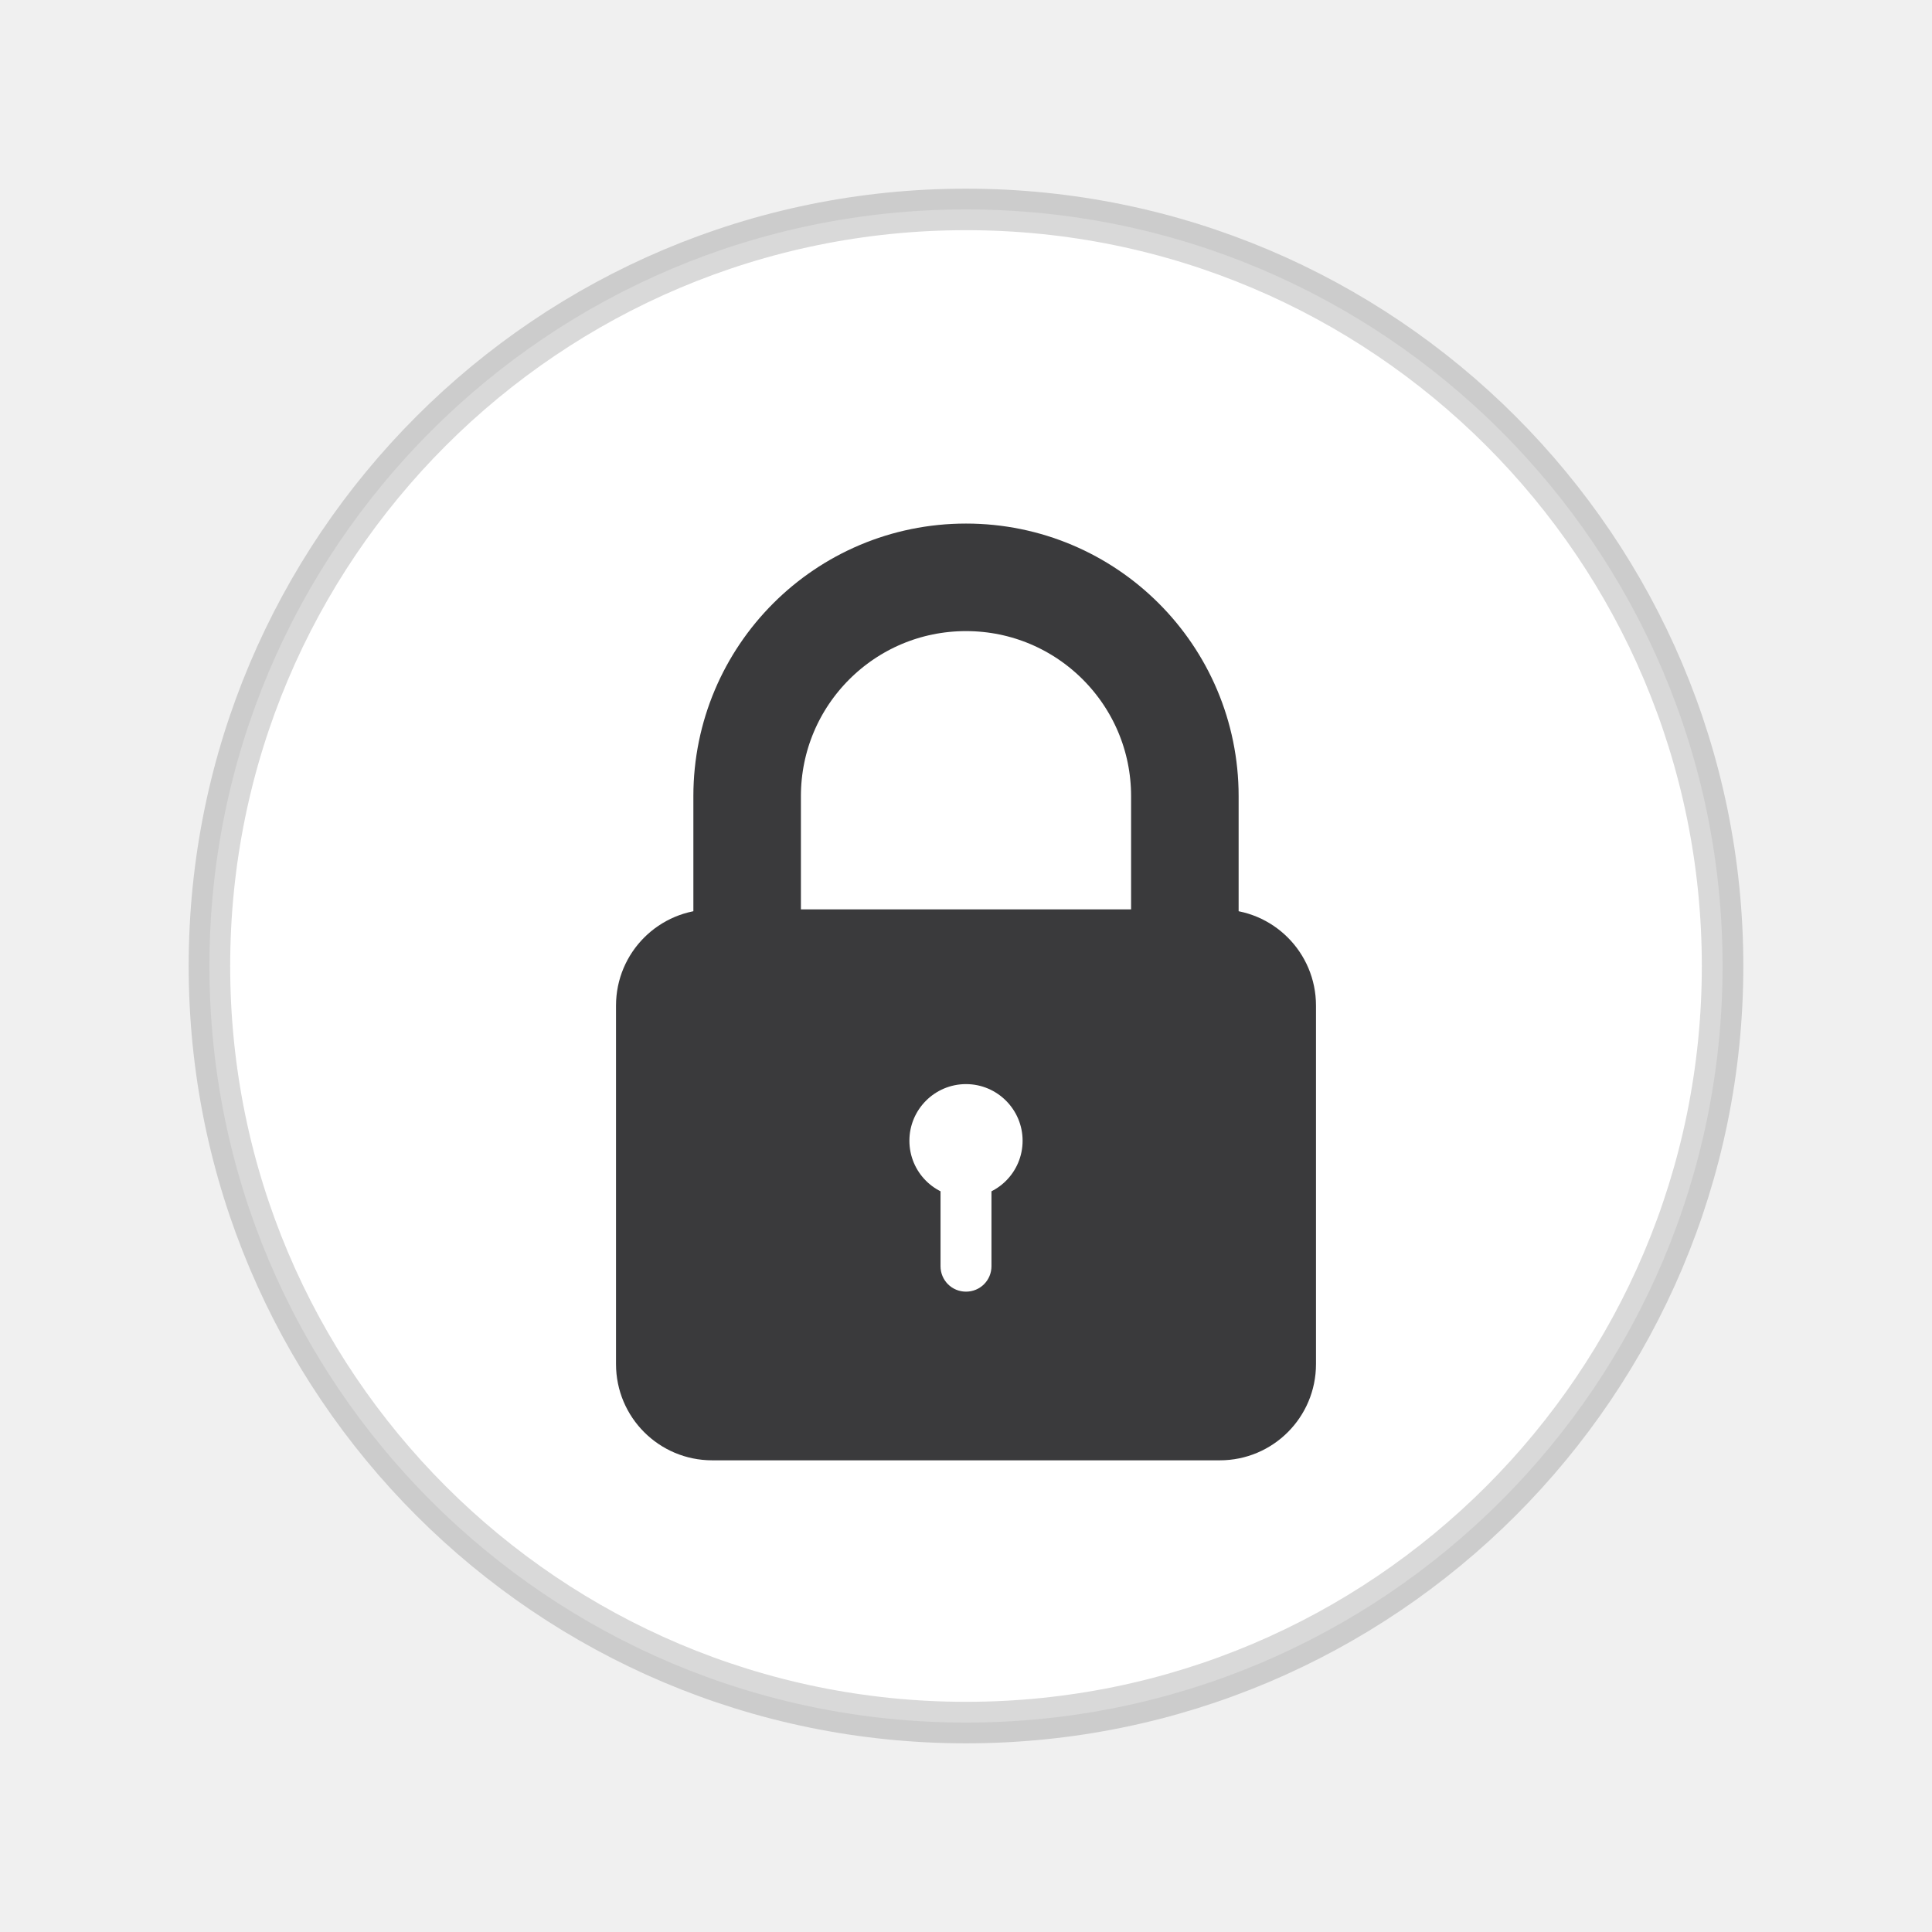
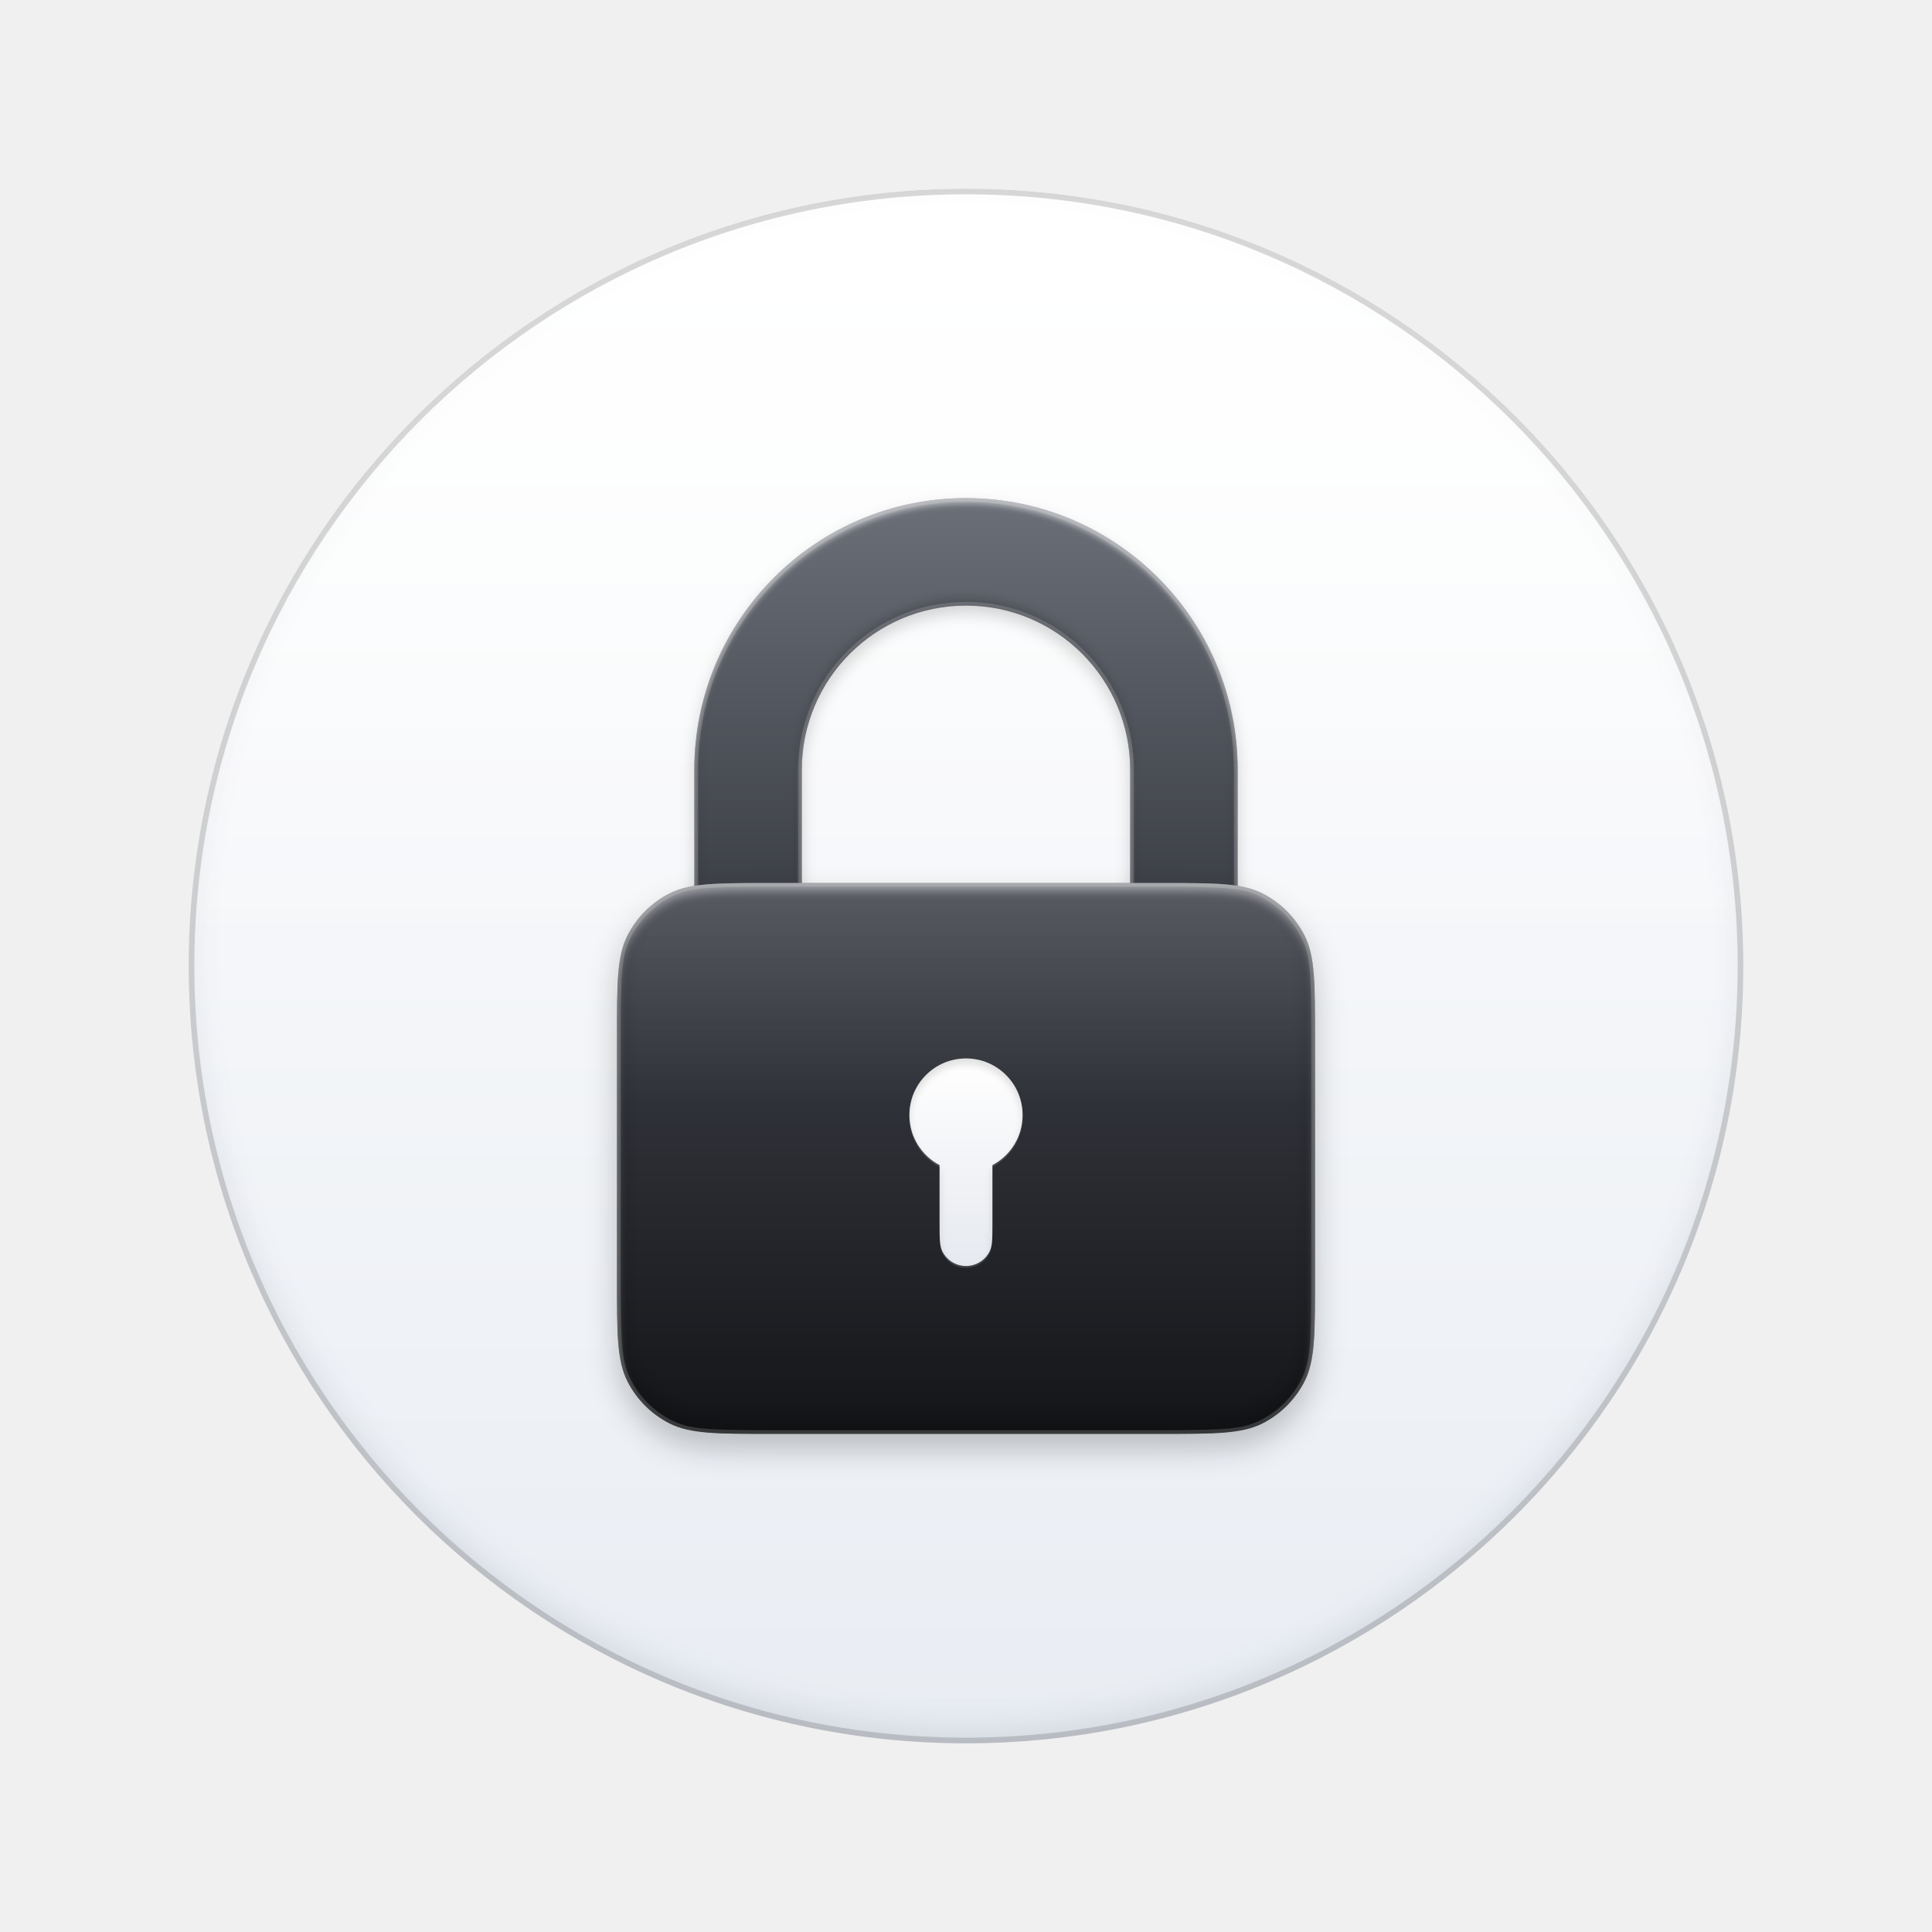
- <svg xmlns="http://www.w3.org/2000/svg" width="1024px" height="1024px" viewBox="0 0 1024 1024" version="1.1">
-   <g id="icon" stroke="none" fill="none">
-     <path d="M913,512 C913,733.425 733.425,913 512,913 C290.575,913 111,733.425 111,512 C111,290.575 290.575,111 512,111 C733.425,111 913,290.575 913,512 Z" id="Disc" stroke-opacity="0.149" stroke="#000000" stroke-width="22" fill="#FFFFFF" fill-rule="evenodd" />
-     <path d="M396,492 L396,422 C396,357.9 447.9,306 512,306 C576.1,306 628,357.9 628,422 L628,492" id="Shackle" stroke="#3A3A3C" stroke-width="57" />
-     <path d="M377.5,482 L646.5,482 C674.7,482 697.5,504.8 697.5,533 L697.5,723 C697.5,751.2 674.7,774 646.5,774 L377.5,774 C349.3,774 326.5,751.2 326.5,723 L326.5,533 C326.5,504.8 349.3,482 377.5,482 Z" id="Body" fill="#3A3A3C" fill-rule="evenodd" />
-     <path d="M512,574.6 C528.6,574.6 542,588.1 542,604.6 C542,621.2 528.6,634.6 512,634.6 C495.4,634.6 482,621.2 482,604.6 C482,588.1 495.4,574.6 512,574.6 Z" id="Keyhole" fill="#FFFFFF" fill-rule="evenodd" />
-     <path d="M512,604.6 L512,604.6 C519.5,604.6 525.5,610.7 525.5,618.1 L525.5,671.1 C525.5,678.6 519.5,684.6 512,684.6 L512,684.6 C504.5,684.6 498.5,678.6 498.5,671.1 L498.5,618.1 C498.5,610.7 504.5,604.6 512,604.6 Z" id="Key-slot" fill="#FFFFFF" fill-rule="evenodd" />
+ <svg xmlns="http://www.w3.org/2000/svg" xmlns:xlink="http://www.w3.org/1999/xlink" width="1024px" height="1024px" viewBox="0 0 1024 1024" version="1.1">
+   <defs>
+     <path d="M924,512 C924,739.541 739.541,924 512,924 C284.459,924 100,739.541 100,512 C100,284.459 284.459,100 512,100 C739.541,100 924,284.459 924,512 Z" id="path-1" />
+     <linearGradient x1="50%" y1="0%" x2="50%" y2="100%" id="linearGradient-2">
+       <stop stop-color="#FFFFFF" offset="0%" />
+       <stop stop-color="#E9EDF3" offset="100%" />
+     </linearGradient>
+     <linearGradient x1="50%" y1="0%" x2="50%" y2="100%" id="linearGradient-3">
+       <stop stop-color="#FFFFFF" stop-opacity="0.8" offset="0%" />
+       <stop stop-color="#FFFFFF" stop-opacity="0" offset="50%" />
+     </linearGradient>
+     <circle id="path-4" cx="412" cy="412" r="412" />
+     <filter x="-1.5%" y="-1.5%" width="102.9%" height="102.9%" filterUnits="objectBoundingBox" id="filter-5">
+       <feGaussianBlur stdDeviation="3" in="SourceAlpha" result="shadowBlurInner1" />
+       <feOffset dx="0" dy="5" in="shadowBlurInner1" result="shadowOffsetInner1" />
+       <feComposite in="shadowOffsetInner1" in2="SourceAlpha" operator="arithmetic" k2="-1" k3="1" result="shadowInnerInner1" />
+       <feColorMatrix values="0 0 0 0 1   0 0 0 0 1   0 0 0 0 1  0 0 0 1 0" type="matrix" in="shadowInnerInner1" result="shadowMatrixInner1" />
+       <feGaussianBlur stdDeviation="8" in="SourceAlpha" result="shadowBlurInner2" />
+       <feOffset dx="0" dy="-8" in="shadowBlurInner2" result="shadowOffsetInner2" />
+       <feComposite in="shadowOffsetInner2" in2="SourceAlpha" operator="arithmetic" k2="-1" k3="1" result="shadowInnerInner2" />
+       <feColorMatrix values="0 0 0 0 0.235   0 0 0 0 0.275   0 0 0 0 0.353  0 0 0 0.122 0" type="matrix" in="shadowInnerInner2" result="shadowMatrixInner2" />
+       <feMerge>
+         <feMergeNode in="shadowMatrixInner1" />
+         <feMergeNode in="shadowMatrixInner2" />
+       </feMerge>
+     </filter>
+     <linearGradient x1="50%" y1="0%" x2="50%" y2="100%" id="linearGradient-6">
+       <stop stop-color="#6B6F78" offset="0%" />
+       <stop stop-color="#3A3D44" offset="100%" />
+     </linearGradient>
+     <path d="M412,164 C491.529,164 556,228.471 556,308 L556,384 L499,384 L499,308 C499,259.951 460.049,221 412,221 C363.951,221 325,259.951 325,308 L325,384 L268,384 L268,308 C268,228.471 332.471,164 412,164 Z" id="path-7" />
+     <filter x="-4.9%" y="-4.5%" width="109.7%" height="112.7%" filterUnits="objectBoundingBox" id="filter-8">
+       <feOffset dx="0" dy="4" in="SourceAlpha" result="shadowOffsetOuter1" />
+       <feGaussianBlur stdDeviation="4" in="shadowOffsetOuter1" result="shadowBlurOuter1" />
+       <feComposite in="shadowBlurOuter1" in2="SourceAlpha" operator="out" result="shadowBlurOuter1" />
+       <feColorMatrix values="0 0 0 0 0   0 0 0 0 0   0 0 0 0 0  0 0 0 0.161 0" type="matrix" in="shadowBlurOuter1" />
+     </filter>
+     <filter x="-4.3%" y="-3.9%" width="108.7%" height="111.4%" filterUnits="objectBoundingBox" id="filter-9">
+       <feGaussianBlur stdDeviation="1.5" in="SourceAlpha" result="shadowBlurInner1" />
+       <feOffset dx="0" dy="3" in="shadowBlurInner1" result="shadowOffsetInner1" />
+       <feComposite in="shadowOffsetInner1" in2="SourceAlpha" operator="arithmetic" k2="-1" k3="1" result="shadowInnerInner1" />
+       <feColorMatrix values="0 0 0 0 1   0 0 0 0 1   0 0 0 0 1  0 0 0 0.502 0" type="matrix" in="shadowInnerInner1" result="shadowMatrixInner1" />
+       <feGaussianBlur stdDeviation="3" in="SourceAlpha" result="shadowBlurInner2" />
+       <feOffset dx="0" dy="-3" in="shadowBlurInner2" result="shadowOffsetInner2" />
+       <feComposite in="shadowOffsetInner2" in2="SourceAlpha" operator="arithmetic" k2="-1" k3="1" result="shadowInnerInner2" />
+       <feColorMatrix values="0 0 0 0 0   0 0 0 0 0   0 0 0 0 0  0 0 0 0.251 0" type="matrix" in="shadowInnerInner2" result="shadowMatrixInner2" />
+       <feMerge>
+         <feMergeNode in="shadowMatrixInner1" />
+         <feMergeNode in="shadowMatrixInner2" />
+       </feMerge>
+     </filter>
+     <linearGradient x1="50%" y1="0%" x2="50%" y2="100%" id="linearGradient-10">
+       <stop stop-color="#41444D" offset="0%" />
+       <stop stop-color="#141518" offset="100%" />
+     </linearGradient>
+     <linearGradient x1="50%" y1="0%" x2="50%" y2="100%" id="linearGradient-11">
+       <stop stop-color="#FFFFFF" stop-opacity="0.122" offset="0%" />
+       <stop stop-color="#FFFFFF" stop-opacity="0" offset="40%" />
+     </linearGradient>
+     <path d="M308.6,368 L515.4,368 C543.963,368 558.244,368 569.154,373.559 C578.75,378.448 586.552,386.25 591.441,395.846 C597,406.756 597,421.037 597,449.6 L597,578.4 C597,606.963 597,621.244 591.441,632.154 C586.552,641.75 578.75,649.552 569.154,654.441 C558.244,660 543.963,660 515.4,660 L308.6,660 C280.037,660 265.756,660 254.846,654.441 C245.25,649.552 237.448,641.75 232.559,632.154 C227,621.244 227,606.963 227,578.4 L227,449.6 C227,421.037 227,406.756 232.559,395.846 C237.448,386.25 245.25,378.448 254.846,373.559 C265.756,368 280.037,368 308.6,368 Z" id="path-12" />
+     <filter x="-7.6%" y="-6.8%" width="115.1%" height="119.2%" filterUnits="objectBoundingBox" id="filter-13">
+       <feOffset dx="0" dy="8" in="SourceAlpha" result="shadowOffsetOuter1" />
+       <feGaussianBlur stdDeviation="8" in="shadowOffsetOuter1" result="shadowBlurOuter1" />
+       <feComposite in="shadowBlurOuter1" in2="SourceAlpha" operator="out" result="shadowBlurOuter1" />
+       <feColorMatrix values="0 0 0 0 0   0 0 0 0 0   0 0 0 0 0  0 0 0 0.22 0" type="matrix" in="shadowBlurOuter1" />
+     </filter>
+     <filter x="-6.8%" y="-5.8%" width="113.5%" height="117.1%" filterUnits="objectBoundingBox" id="filter-14">
+       <feGaussianBlur stdDeviation="2.5" in="SourceAlpha" result="shadowBlurInner1" />
+       <feOffset dx="0" dy="4" in="shadowBlurInner1" result="shadowOffsetInner1" />
+       <feComposite in="shadowOffsetInner1" in2="SourceAlpha" operator="arithmetic" k2="-1" k3="1" result="shadowInnerInner1" />
+       <feColorMatrix values="0 0 0 0 1   0 0 0 0 1   0 0 0 0 1  0 0 0 0.451 0" type="matrix" in="shadowInnerInner1" result="shadowMatrixInner1" />
+       <feGaussianBlur stdDeviation="6" in="SourceAlpha" result="shadowBlurInner2" />
+       <feOffset dx="0" dy="-6" in="shadowBlurInner2" result="shadowOffsetInner2" />
+       <feComposite in="shadowOffsetInner2" in2="SourceAlpha" operator="arithmetic" k2="-1" k3="1" result="shadowInnerInner2" />
+       <feColorMatrix values="0 0 0 0 0   0 0 0 0 0   0 0 0 0 0  0 0 0 0.302 0" type="matrix" in="shadowInnerInner2" result="shadowMatrixInner2" />
+       <feMerge>
+         <feMergeNode in="shadowMatrixInner1" />
+         <feMergeNode in="shadowMatrixInner2" />
+       </feMerge>
+     </filter>
+     <linearGradient x1="50%" y1="0%" x2="50%" y2="100%" id="linearGradient-15">
+       <stop stop-color="#FFFFFF" offset="0%" />
+       <stop stop-color="#E6E9EF" offset="100%" />
+     </linearGradient>
+     <path d="M412,461 C428.569,461 442,474.431 442,491 C442,502.512 435.516,512.509 426.001,517.539 L426,548.6 C426,556.441 426,560.361 424.474,563.356 C422.084,568.047 417.265,571 412,571 C406.735,571 401.916,568.047 399.526,563.356 C398,560.361 398,556.441 398,548.6 L398,517.54 C388.484,512.51 382,502.512 382,491 C382,474.431 395.431,461 412,461 Z" id="path-16" />
+     <filter x="-0.8%" y="-0.5%" width="101.7%" height="101.8%" filterUnits="objectBoundingBox" id="filter-17">
+       <feOffset dx="0" dy="1" in="SourceAlpha" result="shadowOffsetOuter1" />
+       <feColorMatrix values="0 0 0 0 1   0 0 0 0 1   0 0 0 0 1  0 0 0 0.149 0" type="matrix" in="shadowOffsetOuter1" />
+     </filter>
+     <filter x="-5.8%" y="-3.2%" width="111.7%" height="107.3%" filterUnits="objectBoundingBox" id="filter-18">
+       <feGaussianBlur stdDeviation="2" in="SourceAlpha" result="shadowBlurInner1" />
+       <feOffset dx="0" dy="3" in="shadowBlurInner1" result="shadowOffsetInner1" />
+       <feComposite in="shadowOffsetInner1" in2="SourceAlpha" operator="arithmetic" k2="-1" k3="1" result="shadowInnerInner1" />
+       <feColorMatrix values="0 0 0 0 0   0 0 0 0 0   0 0 0 0 0  0 0 0 0.122 0" type="matrix" in="shadowInnerInner1" />
+     </filter>
+   </defs>
+   <g id="Files-/-Badge-Locked-1024" stroke="none" fill="none" xlink:href="#path-1" fill-rule="evenodd" stroke-width="1">
+     <g id="Artwork" transform="translate(100, 100)">
+       <g id="Disc">
+         <use fill="url(#linearGradient-2)" fill-rule="evenodd" xlink:href="#path-4" />
+         <use fill="url(#linearGradient-3)" fill-rule="evenodd" xlink:href="#path-4" />
+         <use fill="black" fill-opacity="1" filter="url(#filter-5)" xlink:href="#path-4" />
+         <circle stroke-opacity="0.149" stroke="#000000" stroke-width="3" stroke-linejoin="square" cx="412" cy="412" r="410.5" />
+       </g>
+       <g id="Shackle">
+         <use fill="black" fill-opacity="1" filter="url(#filter-8)" xlink:href="#path-7" />
+         <use fill="url(#linearGradient-6)" fill-rule="evenodd" xlink:href="#path-7" />
+         <use fill="black" fill-opacity="1" filter="url(#filter-9)" xlink:href="#path-7" />
+         <path stroke-opacity="0.161" stroke="#FFFFFF" stroke-width="2" d="M555,308 L555,383 L500,383 L500,308 C500,259.399 460.601,220 412,220 C363.399,220 324,259.399 324,308 L324,383 L269,383 L269,308 C269,229.023 333.023,165 412,165 C490.977,165 555,229.023 555,308 Z" stroke-linejoin="square" />
+       </g>
+       <g id="Body">
+         <use fill="black" fill-opacity="1" filter="url(#filter-13)" xlink:href="#path-12" />
+         <use fill="url(#linearGradient-10)" fill-rule="evenodd" xlink:href="#path-12" />
+         <use fill="url(#linearGradient-11)" fill-rule="evenodd" xlink:href="#path-12" />
+         <use fill="black" fill-opacity="1" filter="url(#filter-14)" xlink:href="#path-12" />
+         <path stroke-opacity="0.161" stroke="#FFFFFF" stroke-width="2" d="M568.7,374.45 C578.108,379.243 585.757,386.892 590.55,396.3 C595.309,405.64 596,414.098 596,449.6 L596,578.4 C596,613.902 595.309,622.36 590.55,631.7 C585.757,641.108 578.108,648.757 568.7,653.55 C559.36,658.309 550.902,659 515.4,659 L308.6,659 C273.098,659 264.64,658.309 255.3,653.55 C245.892,648.757 238.243,641.108 233.45,631.7 C228.691,622.36 228,613.902 228,578.4 L228,449.6 C228,414.098 228.691,405.64 233.45,396.3 C238.243,386.892 245.892,379.243 255.3,374.45 C264.64,369.691 273.098,369 308.6,369 L515.4,369 C550.902,369 559.36,369.691 568.7,374.45 Z" stroke-linejoin="square" />
+       </g>
+       <g id="Keyhole">
+         <use fill="black" fill-opacity="1" filter="url(#filter-17)" xlink:href="#path-16" />
+         <use fill="url(#linearGradient-15)" fill-rule="evenodd" xlink:href="#path-16" />
+         <use fill="black" fill-opacity="1" filter="url(#filter-18)" xlink:href="#path-16" />
+       </g>
+     </g>
  </g>
</svg>
